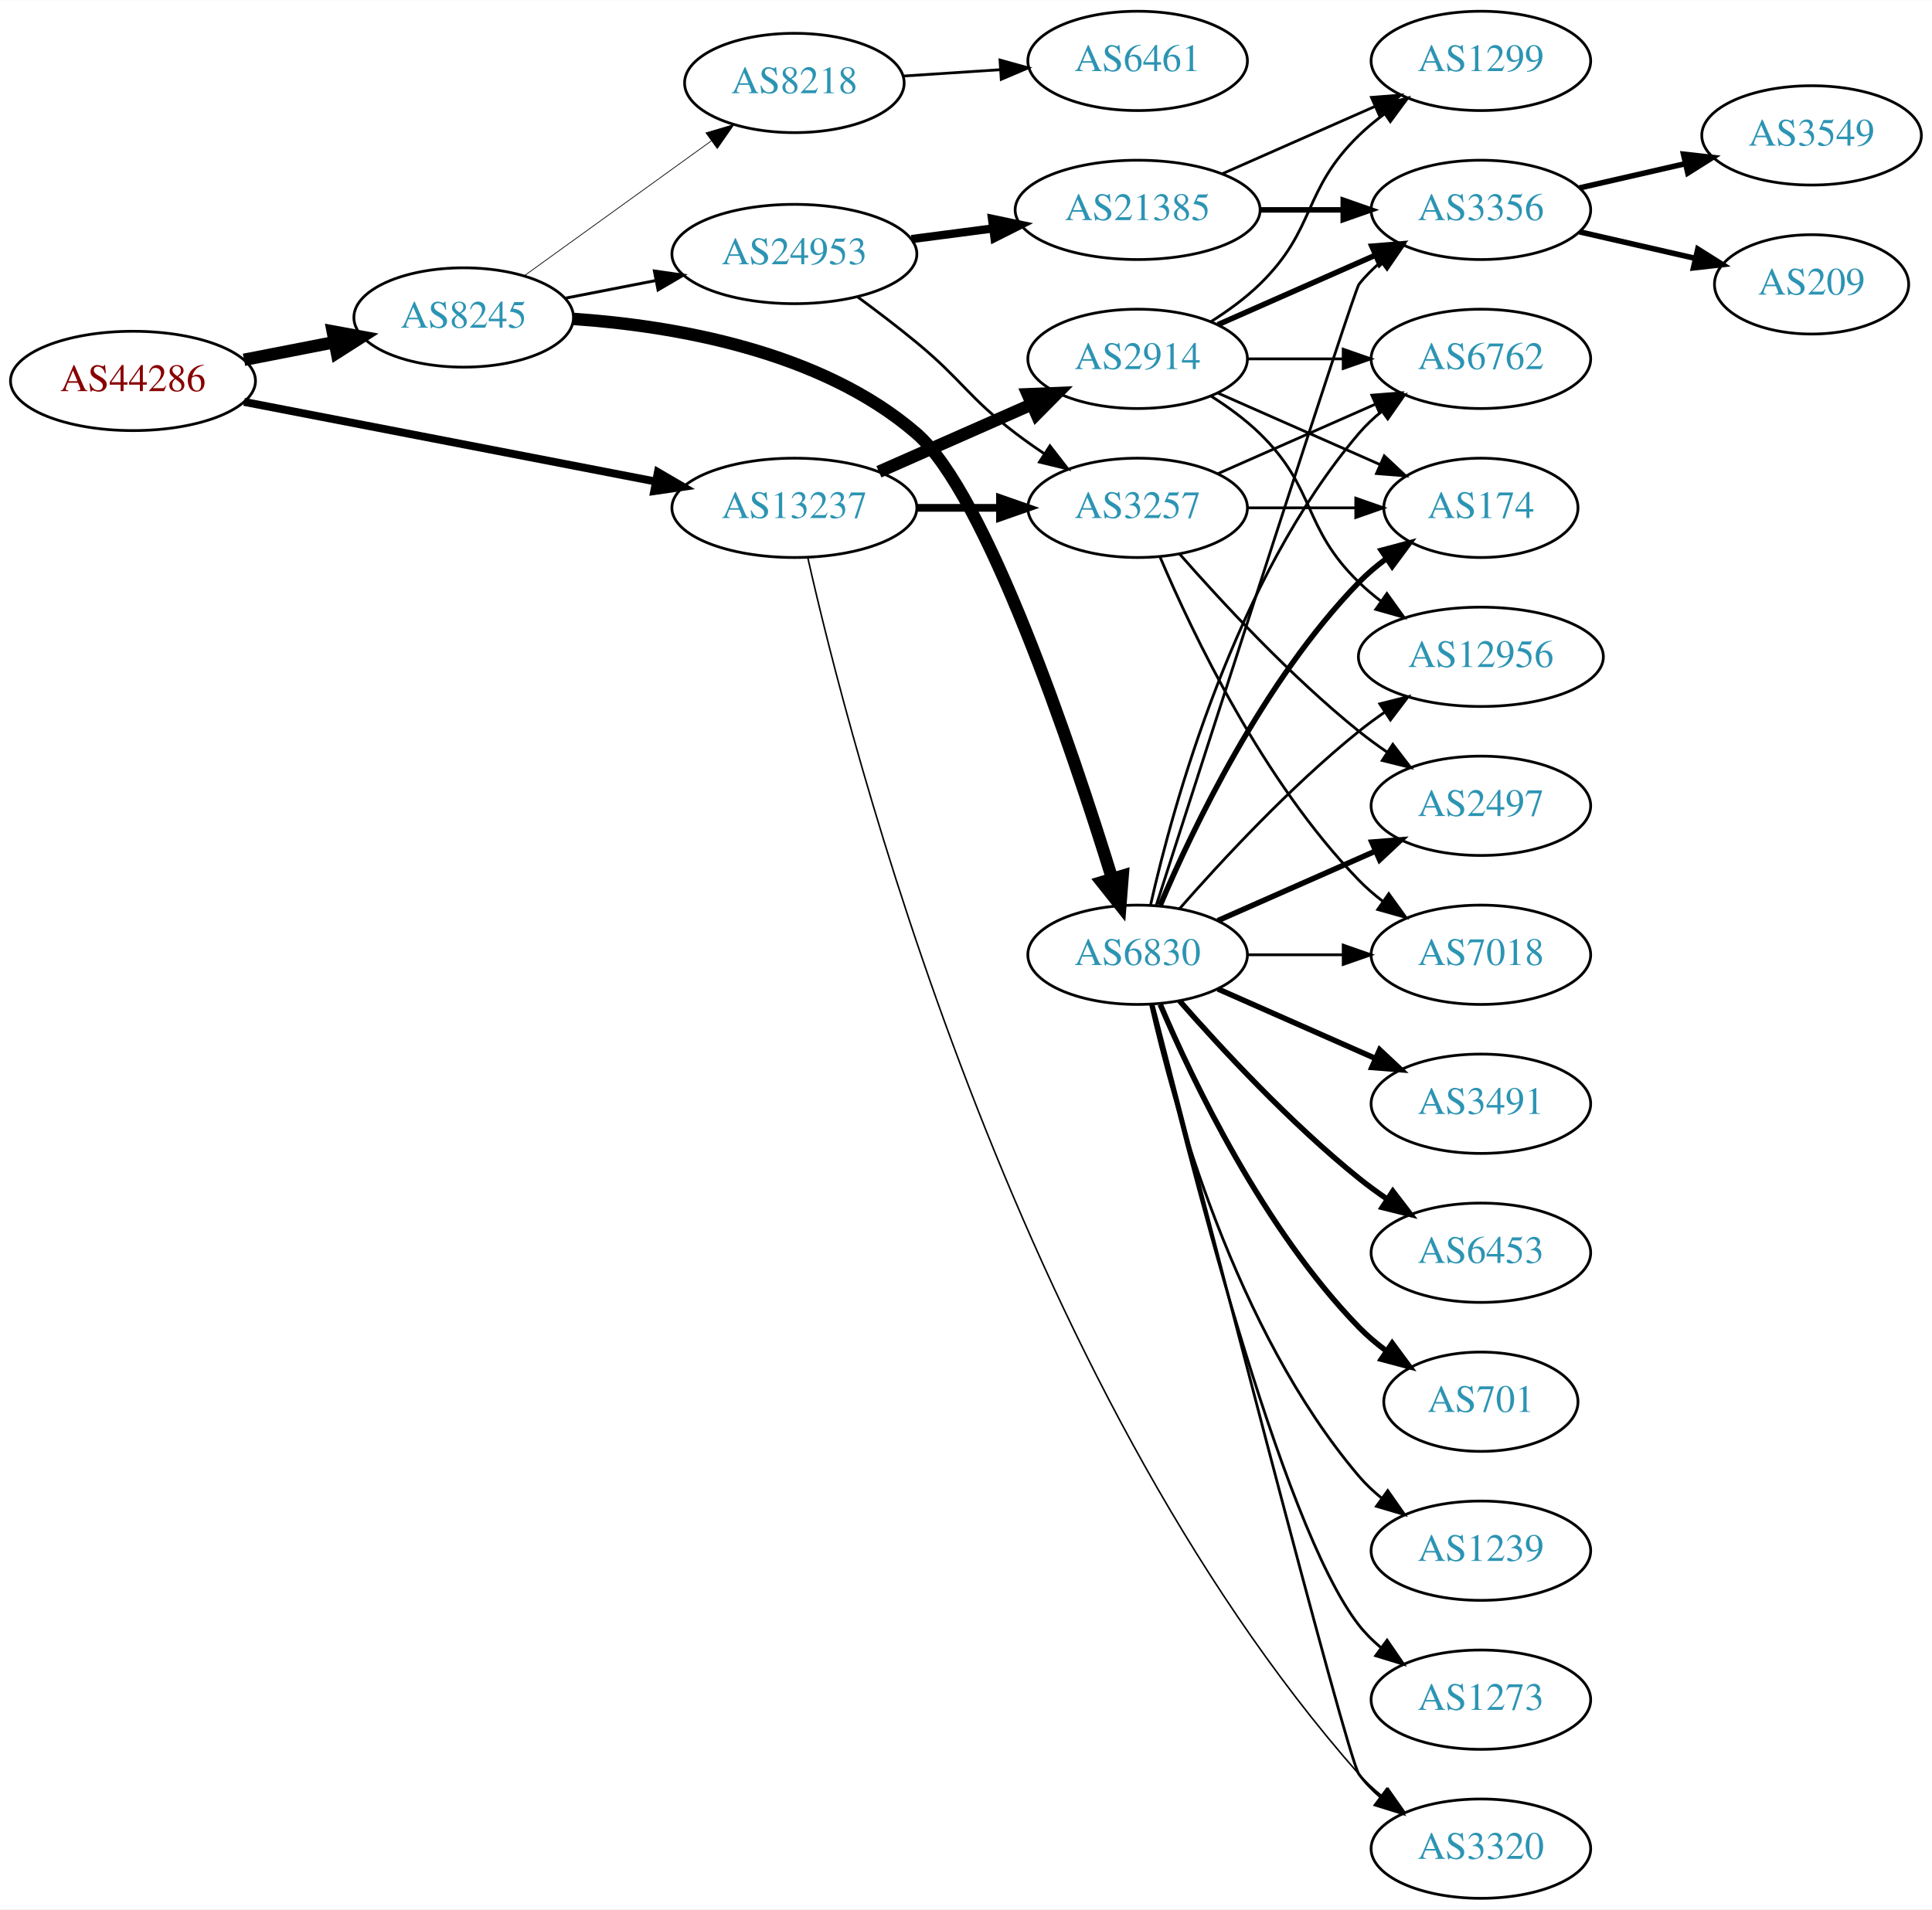
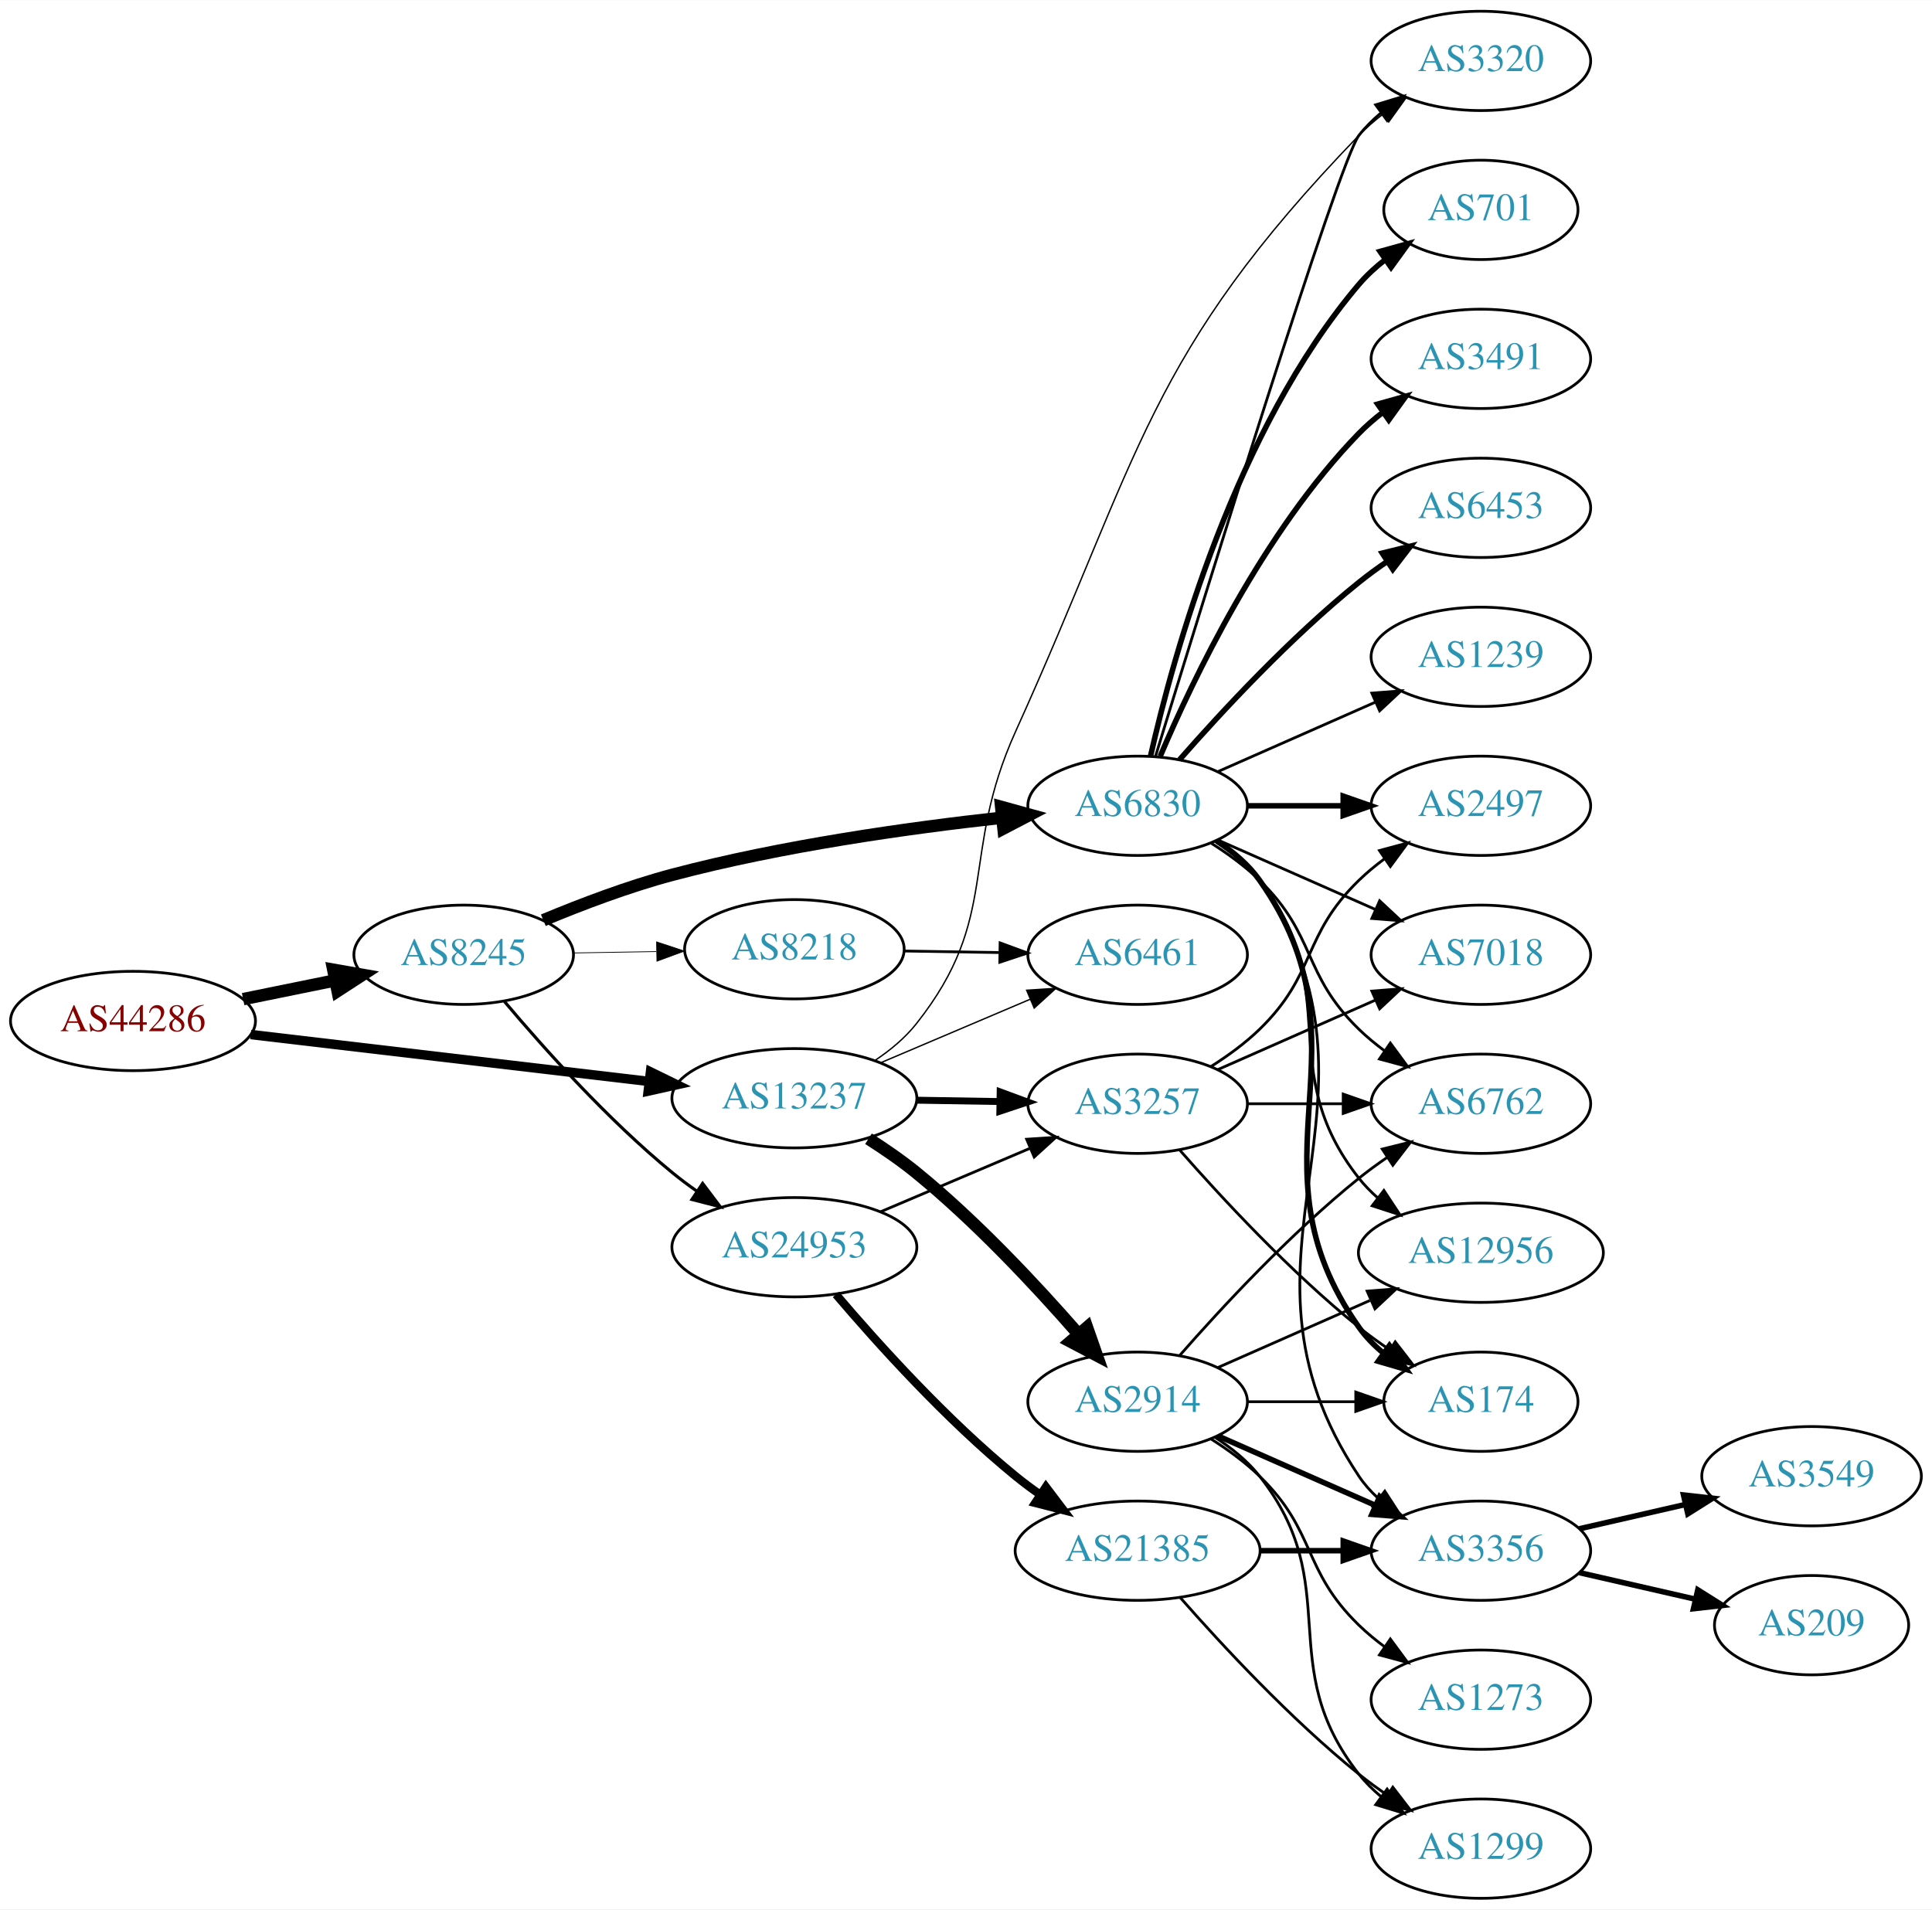
<svg xmlns="http://www.w3.org/2000/svg" xmlns:xlink="http://www.w3.org/1999/xlink" width="700pt" height="692pt" viewBox="0.00 0.00 700.15 692.00">
  <g id="graph0" class="graph" transform="scale(1 1) rotate(0) translate(4 688)">
    <polygon fill="white" stroke="none" points="-4,4 -4,-688 696.155,-688 696.155,4 -4,4" />
    <g id="node1" class="node">
      <g id="a_node1">
        <a xlink:href="/asn/44286" xlink:title="AS44286 ~ crossip communications gmbh [AT]">
-           <ellipse fill="#ffffff" stroke="black" cx="44.196" cy="-550" rx="44.393" ry="18" />
-           <text text-anchor="middle" x="44.196" y="-546.3" font-family="Times,serif" font-size="14.00" fill="#880000">AS44286</text>
+           <ellipse fill="#ffffff" stroke="black" cx="44.196" cy="-318" rx="44.393" ry="18" />
+           <text text-anchor="middle" x="44.196" y="-314.3" font-family="Times,serif" font-size="14.00" fill="#880000">AS44286</text>
        </a>
      </g>
    </g>
    <g id="node2" class="node">
      <g id="a_node2">
        <a xlink:href="/asn/8245" xlink:title="AS8245 ~ Video-Broadcast GmbH [AT]">
-           <ellipse fill="#ffffff" stroke="black" cx="164.039" cy="-573" rx="39.794" ry="18" />
-           <text text-anchor="middle" x="164.039" y="-569.3" font-family="Times,serif" font-size="14.00" fill="#2c94b3">AS8245</text>
+           <ellipse fill="#ffffff" stroke="black" cx="164.039" cy="-342" rx="39.794" ry="18" />
+           <text text-anchor="middle" x="164.039" y="-338.3" font-family="Times,serif" font-size="14.00" fill="#2c94b3">AS8245</text>
        </a>
      </g>
    </g>
    <g id="edge1" class="edge">
-       <path fill="none" stroke="black" stroke-width="4.5" d="M84.436,-557.659C94.888,-559.699 106.274,-561.921 117.052,-564.025" />
-       <polygon fill="black" stroke="black" stroke-width="4.5" points="116.58,-567.944 127.149,-565.995 118.089,-560.215 116.58,-567.944" />
+       <path fill="none" stroke="black" stroke-width="4.5" d="M84.109,-325.925C94.785,-328.099 106.456,-330.476 117.47,-332.719" />
+       <polygon fill="black" stroke="black" stroke-width="4.5" points="116.768,-336.595 127.352,-334.732 118.339,-328.878 116.768,-336.595" />
    </g>
    <g id="node3" class="node">
      <g id="a_node3">
        <a xlink:href="/asn/13237" xlink:title="AS13237 ~ European Backbone of AS13237 [DE]">
-           <ellipse fill="#ffffff" stroke="black" cx="283.881" cy="-504" rx="44.393" ry="18" />
-           <text text-anchor="middle" x="283.881" y="-500.3" font-family="Times,serif" font-size="14.00" fill="#2c94b3">AS13237</text>
+           <ellipse fill="#ffffff" stroke="black" cx="283.881" cy="-290" rx="44.393" ry="18" />
+           <text text-anchor="middle" x="283.881" y="-286.3" font-family="Times,serif" font-size="14.00" fill="#2c94b3">AS13237</text>
        </a>
      </g>
    </g>
    <g id="edge2" class="edge">
-       <path fill="none" stroke="black" stroke-width="2.864" d="M84.445,-542.404C125.302,-534.497 189.386,-522.094 233.619,-513.534" />
-       <polygon fill="black" stroke="black" stroke-width="2.864" points="234.421,-516.944 243.574,-511.607 233.091,-510.071 234.421,-516.944" />
+       <path fill="none" stroke="black" stroke-width="3.429" d="M86.87,-313.091C127.052,-308.357 187.969,-301.181 231.215,-296.086" />
+       <polygon fill="black" stroke="black" stroke-width="3.429" points="231.734,-299.55 241.255,-294.904 230.915,-292.598 231.734,-299.55" />
    </g>
    <g id="node4" class="node">
      <g id="a_node4">
        <a xlink:href="/asn/6830" xlink:title="AS6830 ~ LGI-UPC [AT]">
-           <ellipse fill="#ffffff" stroke="black" cx="408.273" cy="-342" rx="39.794" ry="18" />
-           <text text-anchor="middle" x="408.273" y="-338.3" font-family="Times,serif" font-size="14.00" fill="#2c94b3">AS6830</text>
+           <ellipse fill="#ffffff" stroke="black" cx="408.273" cy="-396" rx="39.794" ry="18" />
+           <text text-anchor="middle" x="408.273" y="-392.3" font-family="Times,serif" font-size="14.00" fill="#2c94b3">AS6830</text>
        </a>
      </g>
    </g>
    <g id="edge3" class="edge">
-       <path fill="none" stroke="black" stroke-width="4.5" d="M203.756,-572.483C239.91,-570.015 293.368,-561.019 328.077,-531 353.469,-509.039 384.464,-416.74 399.001,-369.746" />
-       <polygon fill="black" stroke="black" stroke-width="4.5" points="402.85,-370.625 402.007,-359.911 395.319,-368.323 402.85,-370.625" />
+       <path fill="none" stroke="black" stroke-width="4.5" d="M192.903,-354.528C206.73,-360.303 223.828,-366.793 239.685,-371 279.239,-381.493 325.291,-387.964 359.1,-391.686" />
+       <polygon fill="black" stroke="black" stroke-width="4.5" points="358.819,-395.616 369.179,-392.755 359.65,-387.785 358.819,-395.616" />
    </g>
    <g id="node5" class="node">
      <g id="a_node5">
        <a xlink:href="/asn/24953" xlink:title="AS24953 ~ AS MACRO: AS-24953 (customers) [AT]">
-           <ellipse fill="#ffffff" stroke="black" cx="283.881" cy="-596" rx="44.393" ry="18" />
-           <text text-anchor="middle" x="283.881" y="-592.3" font-family="Times,serif" font-size="14.00" fill="#2c94b3">AS24953</text>
+           <ellipse fill="#ffffff" stroke="black" cx="283.881" cy="-236" rx="44.393" ry="18" />
+           <text text-anchor="middle" x="283.881" y="-232.3" font-family="Times,serif" font-size="14.00" fill="#2c94b3">AS24953</text>
        </a>
      </g>
    </g>
    <g id="edge4" class="edge">
-       <path fill="none" stroke="black" stroke-width="1.059" d="M200.715,-579.963C211.088,-581.988 222.606,-584.236 233.656,-586.392" />
-       <polygon fill="black" stroke="black" stroke-width="1.059" points="233.141,-589.858 243.626,-588.338 234.482,-582.987 233.141,-589.858" />
+       <path fill="none" stroke="black" stroke-width="1.125" d="M178.803,-325.074C193.008,-308.206 216.327,-282.129 239.685,-263 242.52,-260.678 245.569,-258.401 248.689,-256.214" />
+       <polygon fill="black" stroke="black" stroke-width="1.125" points="250.63,-259.126 257.012,-250.669 246.749,-253.3 250.63,-259.126" />
    </g>
    <g id="node6" class="node">
      <g id="a_node6">
        <a xlink:href="/asn/8218" xlink:title="AS8218 ~ legacy Neotelecoms [FR]">
-           <ellipse fill="#ffffff" stroke="black" cx="283.881" cy="-658" rx="39.794" ry="18" />
-           <text text-anchor="middle" x="283.881" y="-654.3" font-family="Times,serif" font-size="14.00" fill="#2c94b3">AS8218</text>
+           <ellipse fill="#ffffff" stroke="black" cx="283.881" cy="-344" rx="39.794" ry="18" />
+           <text text-anchor="middle" x="283.881" y="-340.3" font-family="Times,serif" font-size="14.00" fill="#2c94b3">AS8218</text>
        </a>
      </g>
    </g>
    <g id="edge5" class="edge">
-       <path fill="none" stroke="black" stroke-width="0.265" d="M186.107,-588.196C204.959,-601.794 232.777,-621.859 253.755,-636.991" />
-       <polygon fill="black" stroke="black" stroke-width="0.265" points="251.838,-639.924 261.996,-642.935 255.933,-634.247 251.838,-639.924" />
-     </g>
-     <g id="node13" class="node">
-       <g id="a_node13">
+       <path fill="none" stroke="black" stroke-width="0.281" d="M203.951,-342.66C213.505,-342.823 223.854,-342.998 233.817,-343.167" />
+       <polygon fill="black" stroke="black" stroke-width="0.281" points="233.951,-346.67 244.009,-343.34 234.07,-339.671 233.951,-346.67" />
+     </g>
+     <g id="node15" class="node">
+       <g id="a_node15">
        <a xlink:href="/asn/3320" xlink:title="AS3320 ~ DTAG [DE]">
-           <ellipse fill="#ffffff" stroke="black" cx="532.666" cy="-18" rx="39.794" ry="18" />
-           <text text-anchor="middle" x="532.666" y="-14.3" font-family="Times,serif" font-size="14.00" fill="#2c94b3">AS3320</text>
+           <ellipse fill="#ffffff" stroke="black" cx="532.666" cy="-666" rx="39.794" ry="18" />
+           <text text-anchor="middle" x="532.666" y="-662.3" font-family="Times,serif" font-size="14.00" fill="#2c94b3">AS3320</text>
+         </a>
+       </g>
+     </g>
+     <g id="edge26" class="edge">
+       <path fill="none" stroke="black" stroke-width="0.5" d="M313.175,-303.757C318.691,-307.449 324.014,-311.869 328.077,-317 358.965,-356.005 343.565,-377.671 364.077,-423 409.75,-523.928 411.563,-559.263 488.469,-639 491.079,-641.705 494.012,-644.257 497.09,-646.63" />
+       <polygon fill="black" stroke="black" stroke-width="0.5" points="495.253,-649.616 505.453,-652.483 499.267,-643.881 495.253,-649.616" />
+     </g>
+     <g id="node18" class="node">
+       <g id="a_node18">
+         <a xlink:href="/asn/3257" xlink:title="AS3257 ~ GTT [DE]">
+           <ellipse fill="#ffffff" stroke="black" cx="408.273" cy="-288" rx="39.794" ry="18" />
+           <text text-anchor="middle" x="408.273" y="-284.3" font-family="Times,serif" font-size="14.00" fill="#2c94b3">AS3257</text>
+         </a>
+       </g>
+     </g>
+     <g id="edge25" class="edge">
+       <path fill="none" stroke="black" stroke-width="2.5" d="M328.377,-289.289C338.066,-289.131 348.403,-288.962 358.295,-288.8" />
+       <polygon fill="black" stroke="black" stroke-width="2.5" points="358.457,-292.298 368.398,-288.635 358.342,-285.299 358.457,-292.298" />
+     </g>
+     <g id="node23" class="node">
+       <g id="a_node23">
+         <a xlink:href="/asn/6461" xlink:title="AS6461 ~ Zayo Bandwidth [US]">
+           <ellipse fill="#ffffff" stroke="black" cx="408.273" cy="-342" rx="39.794" ry="18" />
+           <text text-anchor="middle" x="408.273" y="-338.3" font-family="Times,serif" font-size="14.00" fill="#2c94b3">AS6461</text>
        </a>
      </g>
    </g>
    <g id="edge27" class="edge">
-       <path fill="none" stroke="black" stroke-width="0.562" d="M288.705,-486.09C303.552,-420.191 362.883,-187.63 488.469,-45 490.953,-42.179 493.803,-39.551 496.829,-37.129" />
-       <polygon fill="black" stroke="black" stroke-width="0.562" points="499.014,-39.868 505.118,-31.208 494.946,-34.172 499.014,-39.868" />
-     </g>
-     <g id="node20" class="node">
-       <g id="a_node20">
-         <a xlink:href="/asn/3257" xlink:title="AS3257 ~ GTT [DE]">
-           <ellipse fill="#ffffff" stroke="black" cx="408.273" cy="-504" rx="39.794" ry="18" />
-           <text text-anchor="middle" x="408.273" y="-500.3" font-family="Times,serif" font-size="14.00" fill="#2c94b3">AS3257</text>
-         </a>
-       </g>
-     </g>
-     <g id="edge26" class="edge">
-       <path fill="none" stroke="black" stroke-width="2.812" d="M328.377,-504C338.066,-504 348.403,-504 358.295,-504" />
-       <polygon fill="black" stroke="black" stroke-width="2.812" points="358.398,-507.5 368.398,-504 358.398,-500.5 358.398,-507.5" />
-     </g>
-     <g id="node25" class="node">
-       <g id="a_node25">
+       <path fill="none" stroke="black" stroke-width="0.5" d="M315.135,-302.854C331.501,-309.807 351.873,-318.462 369.296,-325.865" />
+       <polygon fill="black" stroke="black" stroke-width="0.5" points="368.056,-329.141 378.629,-329.83 370.793,-322.698 368.056,-329.141" />
+     </g>
+     <g id="node24" class="node">
+       <g id="a_node24">
        <a xlink:href="/asn/2914" xlink:title="AS2914 ~ NTT America, Inc. [US]">
-           <ellipse fill="#ffffff" stroke="black" cx="408.273" cy="-558" rx="39.794" ry="18" />
-           <text text-anchor="middle" x="408.273" y="-554.3" font-family="Times,serif" font-size="14.00" fill="#2c94b3">AS2914</text>
-         </a>
-       </g>
-     </g>
-     <g id="edge25" class="edge">
-       <path fill="none" stroke="black" stroke-width="4.5" d="M314.509,-517.072C331.103,-524.393 351.963,-533.597 369.696,-541.421" />
-       <polygon fill="black" stroke="black" stroke-width="4.5" points="368.441,-545.171 379.18,-545.605 371.62,-537.966 368.441,-545.171" />
+           <ellipse fill="#ffffff" stroke="black" cx="408.273" cy="-180" rx="39.794" ry="18" />
+           <text text-anchor="middle" x="408.273" y="-176.3" font-family="Times,serif" font-size="14.00" fill="#2c94b3">AS2914</text>
+         </a>
+       </g>
+     </g>
+     <g id="edge24" class="edge">
+       <path fill="none" stroke="black" stroke-width="4.5" d="M310.735,-275.312C316.631,-271.566 322.73,-267.358 328.077,-263 349.705,-245.376 371.376,-222.188 386.568,-204.802" />
+       <polygon fill="black" stroke="black" stroke-width="4.5" points="389.932,-206.929 393.476,-196.783 383.966,-201.789 389.932,-206.929" />
    </g>
    <g id="node7" class="node">
      <g id="a_node7">
-         <a xlink:href="/asn/6762" xlink:title="AS6762 ~ TELECOM ITALIA SPARKLE S.p.A. [IT]">
+         <a xlink:href="/asn/3491" xlink:title="AS3491 ~ PCCW Global, Inc. [US]">
          <ellipse fill="#ffffff" stroke="black" cx="532.666" cy="-558" rx="39.794" ry="18" />
-           <text text-anchor="middle" x="532.666" y="-554.3" font-family="Times,serif" font-size="14.00" fill="#2c94b3">AS6762</text>
+           <text text-anchor="middle" x="532.666" y="-554.3" font-family="Times,serif" font-size="14.00" fill="#2c94b3">AS3491</text>
        </a>
      </g>
    </g>
    <g id="edge6" class="edge">
-       <path fill="none" stroke="black" d="M412.967,-360.075C421.107,-396.148 443.54,-478.14 488.469,-531 490.904,-533.864 493.72,-536.521 496.725,-538.961" />
-       <polygon fill="black" stroke="black" points="494.824,-541.905 504.985,-544.906 498.913,-536.224 494.824,-541.905" />
+       <path fill="none" stroke="black" stroke-width="2" d="M416.464,-413.975C428.231,-441.682 453.805,-495.348 488.469,-531 491.09,-533.695 494.03,-536.239 497.113,-538.608" />
+       <polygon fill="black" stroke="black" stroke-width="2" points="495.279,-541.597 505.481,-544.455 499.288,-535.859 495.279,-541.597" />
    </g>
    <g id="node8" class="node">
      <g id="a_node8">
-         <a xlink:href="/asn/3491" xlink:title="AS3491 ~ PCCW Global, Inc. [US]">
+         <a xlink:href="/asn/6762" xlink:title="AS6762 ~ TELECOM ITALIA SPARKLE S.p.A. [IT]">
          <ellipse fill="#ffffff" stroke="black" cx="532.666" cy="-288" rx="39.794" ry="18" />
-           <text text-anchor="middle" x="532.666" y="-284.3" font-family="Times,serif" font-size="14.00" fill="#2c94b3">AS3491</text>
+           <text text-anchor="middle" x="532.666" y="-284.3" font-family="Times,serif" font-size="14.00" fill="#2c94b3">AS6762</text>
        </a>
      </g>
    </g>
    <g id="edge7" class="edge">
-       <path fill="none" stroke="black" stroke-width="2" d="M437.353,-329.611C454.3,-322.134 476.098,-312.517 494.467,-304.412" />
-       <polygon fill="black" stroke="black" stroke-width="2" points="495.981,-307.57 503.717,-300.331 493.155,-301.166 495.981,-307.57" />
+       <path fill="none" stroke="black" d="M434.802,-382.538C440.965,-378.638 447.267,-374.052 452.469,-369 473.163,-348.906 467.776,-335.094 488.469,-315 491.315,-312.237 494.488,-309.614 497.789,-307.166" />
+       <polygon fill="black" stroke="black" points="499.854,-309.994 506.136,-301.462 495.905,-304.214 499.854,-309.994" />
    </g>
    <g id="node9" class="node">
      <g id="a_node9">
+         <a xlink:href="/asn/174" xlink:title="AS174 ~ Cogent Communications [US]">
+           <ellipse fill="#ffffff" stroke="black" cx="532.666" cy="-180" rx="35.194" ry="18" />
+           <text text-anchor="middle" x="532.666" y="-176.3" font-family="Times,serif" font-size="14.00" fill="#2c94b3">AS174</text>
+         </a>
+       </g>
+     </g>
+     <g id="edge8" class="edge">
+       <path fill="none" stroke="black" stroke-width="2" d="M437.107,-383.162C442.922,-379.339 448.487,-374.633 452.469,-369 495.049,-308.775 445.89,-267.225 488.469,-207 490.939,-203.507 494.018,-200.37 497.387,-197.579" />
+       <polygon fill="black" stroke="black" stroke-width="2" points="499.526,-200.352 505.627,-191.69 495.456,-194.657 499.526,-200.352" />
+     </g>
+     <g id="node10" class="node">
+       <g id="a_node10">
+         <a xlink:href="/asn/6453" xlink:title="AS6453 ~ TATA COMMUNICATIONS (AMERICA) INC [US]">
+           <ellipse fill="#ffffff" stroke="black" cx="532.666" cy="-504" rx="39.794" ry="18" />
+           <text text-anchor="middle" x="532.666" y="-500.3" font-family="Times,serif" font-size="14.00" fill="#2c94b3">AS6453</text>
+         </a>
+       </g>
+     </g>
+     <g id="edge9" class="edge">
+       <path fill="none" stroke="black" stroke-width="2" d="M423.425,-412.663C438.527,-429.894 463.648,-457.024 488.469,-477 491.725,-479.62 495.25,-482.192 498.835,-484.646" />
+       <polygon fill="black" stroke="black" stroke-width="2" points="496.922,-487.577 507.207,-490.121 500.753,-481.719 496.922,-487.577" />
+     </g>
+     <g id="node11" class="node">
+       <g id="a_node11">
+         <a xlink:href="/asn/7018" xlink:title="AS7018 ~ AT&amp;T Services, Inc. [US]">
+           <ellipse fill="#ffffff" stroke="black" cx="532.666" cy="-342" rx="39.794" ry="18" />
+           <text text-anchor="middle" x="532.666" y="-338.3" font-family="Times,serif" font-size="14.00" fill="#2c94b3">AS7018</text>
+         </a>
+       </g>
+     </g>
+     <g id="edge10" class="edge">
+       <path fill="none" stroke="black" d="M437.353,-383.611C454.3,-376.134 476.098,-366.517 494.467,-358.412" />
+       <polygon fill="black" stroke="black" points="495.981,-361.57 503.717,-354.331 493.155,-355.166 495.981,-361.57" />
+     </g>
+     <g id="node12" class="node">
+       <g id="a_node12">
        <a xlink:href="/asn/2497" xlink:title="AS2497 ~ Internet Initiative Japan Inc. [JP]">
          <ellipse fill="#ffffff" stroke="black" cx="532.666" cy="-396" rx="39.794" ry="18" />
          <text text-anchor="middle" x="532.666" y="-392.3" font-family="Times,serif" font-size="14.00" fill="#2c94b3">AS2497</text>
        </a>
      </g>
    </g>
-     <g id="edge8" class="edge">
-       <path fill="none" stroke="black" stroke-width="2" d="M437.353,-354.389C454.3,-361.866 476.098,-371.483 494.467,-379.588" />
-       <polygon fill="black" stroke="black" stroke-width="2" points="493.155,-382.834 503.717,-383.669 495.981,-376.43 493.155,-382.834" />
-     </g>
-     <g id="node10" class="node">
-       <g id="a_node10">
-         <a xlink:href="/asn/12956" xlink:title="AS12956 ~ TELXIUS [ES]">
-           <ellipse fill="#ffffff" stroke="black" cx="532.666" cy="-450" rx="44.393" ry="18" />
-           <text text-anchor="middle" x="532.666" y="-446.3" font-family="Times,serif" font-size="14.00" fill="#2c94b3">AS12956</text>
-         </a>
-       </g>
-     </g>
-     <g id="edge9" class="edge">
-       <path fill="none" stroke="black" d="M423.425,-358.663C438.527,-375.894 463.648,-403.024 488.469,-423 491.398,-425.357 494.544,-427.675 497.756,-429.902" />
-       <polygon fill="black" stroke="black" points="496.031,-432.958 506.304,-435.552 499.891,-427.118 496.031,-432.958" />
-     </g>
-     <g id="node11" class="node">
-       <g id="a_node11">
-         <a xlink:href="/asn/174" xlink:title="AS174 ~ Cogent Communications [US]">
-           <ellipse fill="#ffffff" stroke="black" cx="532.666" cy="-504" rx="35.194" ry="18" />
-           <text text-anchor="middle" x="532.666" y="-500.3" font-family="Times,serif" font-size="14.00" fill="#2c94b3">AS174</text>
-         </a>
-       </g>
-     </g>
-     <g id="edge10" class="edge">
-       <path fill="none" stroke="black" stroke-width="2" d="M416.464,-359.975C428.231,-387.682 453.805,-441.348 488.469,-477 491.452,-480.067 494.849,-482.94 498.399,-485.581" />
-       <polygon fill="black" stroke="black" stroke-width="2" points="496.594,-488.586 506.833,-491.308 500.526,-482.795 496.594,-488.586" />
-     </g>
-     <g id="node12" class="node">
-       <g id="a_node12">
-         <a xlink:href="/asn/7018" xlink:title="AS7018 ~ AT&amp;T Services, Inc. [US]">
-           <ellipse fill="#ffffff" stroke="black" cx="532.666" cy="-342" rx="39.794" ry="18" />
-           <text text-anchor="middle" x="532.666" y="-338.3" font-family="Times,serif" font-size="14.00" fill="#2c94b3">AS7018</text>
-         </a>
-       </g>
-     </g>
    <g id="edge11" class="edge">
-       <path fill="none" stroke="black" d="M447.999,-342C458.937,-342 470.988,-342 482.454,-342" />
-       <polygon fill="black" stroke="black" points="482.772,-345.5 492.772,-342 482.772,-338.5 482.772,-345.5" />
+       <path fill="none" stroke="black" stroke-width="2" d="M447.999,-396C458.937,-396 470.988,-396 482.454,-396" />
+       <polygon fill="black" stroke="black" stroke-width="2" points="482.772,-399.5 492.772,-396 482.772,-392.5 482.772,-399.5" />
+     </g>
+     <g id="node13" class="node">
+       <g id="a_node13">
+         <a xlink:href="/asn/1239" xlink:title="AS1239 ~ Sprint [US]">
+           <ellipse fill="#ffffff" stroke="black" cx="532.666" cy="-450" rx="39.794" ry="18" />
+           <text text-anchor="middle" x="532.666" y="-446.3" font-family="Times,serif" font-size="14.00" fill="#2c94b3">AS1239</text>
+         </a>
+       </g>
    </g>
    <g id="edge12" class="edge">
-       <path fill="none" stroke="black" d="M413.928,-323.827C430.255,-260.174 484.168,-50.821 488.469,-45 490.703,-41.977 493.386,-39.214 496.307,-36.707" />
-       <polygon fill="black" stroke="black" points="498.502,-39.437 504.45,-30.669 494.332,-33.814 498.502,-39.437" />
+       <path fill="none" stroke="black" d="M437.353,-408.389C454.3,-415.866 476.098,-425.483 494.467,-433.588" />
+       <polygon fill="black" stroke="black" points="493.155,-436.834 503.717,-437.669 495.981,-430.43 493.155,-436.834" />
    </g>
    <g id="node14" class="node">
      <g id="a_node14">
-         <a xlink:href="/asn/6453" xlink:title="AS6453 ~ TATA COMMUNICATIONS (AMERICA) INC [US]">
-           <ellipse fill="#ffffff" stroke="black" cx="532.666" cy="-234" rx="39.794" ry="18" />
-           <text text-anchor="middle" x="532.666" y="-230.3" font-family="Times,serif" font-size="14.00" fill="#2c94b3">AS6453</text>
+         <a xlink:href="/asn/701" xlink:title="AS701 ~ UUNET [US]">
+           <ellipse fill="#ffffff" stroke="black" cx="532.666" cy="-612" rx="35.194" ry="18" />
+           <text text-anchor="middle" x="532.666" y="-608.3" font-family="Times,serif" font-size="14.00" fill="#2c94b3">AS701</text>
        </a>
      </g>
    </g>
    <g id="edge13" class="edge">
-       <path fill="none" stroke="black" stroke-width="2" d="M423.425,-325.337C438.527,-308.106 463.648,-280.976 488.469,-261 491.725,-258.38 495.25,-255.808 498.835,-253.354" />
-       <polygon fill="black" stroke="black" stroke-width="2" points="500.753,-256.281 507.207,-247.879 496.922,-250.423 500.753,-256.281" />
-     </g>
-     <g id="node15" class="node">
-       <g id="a_node15">
-         <a xlink:href="/asn/701" xlink:title="AS701 ~ UUNET [US]">
-           <ellipse fill="#ffffff" stroke="black" cx="532.666" cy="-180" rx="35.194" ry="18" />
-           <text text-anchor="middle" x="532.666" y="-176.3" font-family="Times,serif" font-size="14.00" fill="#2c94b3">AS701</text>
-         </a>
-       </g>
+       <path fill="none" stroke="black" stroke-width="2" d="M412.967,-414.075C421.107,-450.148 443.54,-532.14 488.469,-585 491.24,-588.26 494.506,-591.252 497.981,-593.961" />
+       <polygon fill="black" stroke="black" stroke-width="2" points="496.125,-596.932 506.335,-599.761 500.117,-591.182 496.125,-596.932" />
    </g>
    <g id="edge14" class="edge">
-       <path fill="none" stroke="black" stroke-width="2" d="M416.464,-324.025C428.231,-296.318 453.805,-242.652 488.469,-207 491.452,-203.933 494.849,-201.06 498.399,-198.419" />
-       <polygon fill="black" stroke="black" stroke-width="2" points="500.526,-201.205 506.833,-192.692 496.594,-195.414 500.526,-201.205" />
+       <path fill="none" stroke="black" d="M414.727,-413.86C431.434,-468.41 481.21,-629.715 488.469,-639 490.785,-641.961 493.522,-644.683 496.477,-647.164" />
+       <polygon fill="black" stroke="black" points="494.532,-650.078 504.667,-653.165 498.67,-644.432 494.532,-650.078" />
    </g>
    <g id="node16" class="node">
      <g id="a_node16">
-         <a xlink:href="/asn/1239" xlink:title="AS1239 ~ Sprint [US]">
-           <ellipse fill="#ffffff" stroke="black" cx="532.666" cy="-126" rx="39.794" ry="18" />
-           <text text-anchor="middle" x="532.666" y="-122.3" font-family="Times,serif" font-size="14.00" fill="#2c94b3">AS1239</text>
+         <a xlink:href="/asn/12956" xlink:title="AS12956 ~ TELXIUS [ES]">
+           <ellipse fill="#ffffff" stroke="black" cx="532.666" cy="-234" rx="44.393" ry="18" />
+           <text text-anchor="middle" x="532.666" y="-230.3" font-family="Times,serif" font-size="14.00" fill="#2c94b3">AS12956</text>
        </a>
      </g>
    </g>
    <g id="edge15" class="edge">
-       <path fill="none" stroke="black" d="M412.967,-323.925C421.107,-287.852 443.54,-205.86 488.469,-153 490.904,-150.136 493.72,-147.479 496.725,-145.039" />
-       <polygon fill="black" stroke="black" points="498.913,-147.776 504.985,-139.094 494.824,-142.095 498.913,-147.776" />
+       <path fill="none" stroke="black" d="M436.245,-383.145C442.233,-379.28 448.093,-374.559 452.469,-369 483.768,-329.246 457.171,-300.754 488.469,-261 490.494,-258.429 492.835,-256.037 495.36,-253.826" />
+       <polygon fill="black" stroke="black" points="497.516,-256.584 503.349,-247.739 493.274,-251.016 497.516,-256.584" />
    </g>
    <g id="node17" class="node">
      <g id="a_node17">
+         <a xlink:href="/asn/3356" xlink:title="AS3356 ~ Level 3 Parent, LLC [US]">
+           <ellipse fill="#ffffff" stroke="black" cx="532.666" cy="-126" rx="39.794" ry="18" />
+           <text text-anchor="middle" x="532.666" y="-122.3" font-family="Times,serif" font-size="14.00" fill="#2c94b3">AS3356</text>
+         </a>
+       </g>
+     </g>
+     <g id="edge16" class="edge">
+       <path fill="none" stroke="black" d="M437.328,-383.313C443.133,-379.485 448.639,-374.737 452.469,-369 506.508,-288.056 434.431,-233.944 488.469,-153 490.385,-150.131 492.719,-147.51 495.3,-145.128" />
+       <polygon fill="black" stroke="black" points="497.851,-147.579 503.611,-138.687 493.563,-142.046 497.851,-147.579" />
+     </g>
+     <g id="edge17" class="edge">
+       <path fill="none" stroke="black" d="M315.135,-248.854C331.501,-255.807 351.873,-264.462 369.296,-271.865" />
+       <polygon fill="black" stroke="black" points="368.056,-275.141 378.629,-275.83 370.793,-268.698 368.056,-275.141" />
+     </g>
+     <g id="node19" class="node">
+       <g id="a_node19">
+         <a xlink:href="/asn/21385" xlink:title="AS21385 ~ Trusted Network GmbH [DE]">
+           <ellipse fill="#ffffff" stroke="black" cx="408.273" cy="-126" rx="44.393" ry="18" />
+           <text text-anchor="middle" x="408.273" y="-122.3" font-family="Times,serif" font-size="14.00" fill="#2c94b3">AS21385</text>
+         </a>
+       </g>
+     </g>
+     <g id="edge18" class="edge">
+       <path fill="none" stroke="black" stroke-width="3" d="M298.956,-218.89C313.994,-201.206 339.065,-173.382 364.077,-153 366.918,-150.685 369.971,-148.412 373.093,-146.228" />
+       <polygon fill="black" stroke="black" stroke-width="3" points="375.033,-149.141 381.42,-140.688 371.156,-143.313 375.033,-149.141" />
+     </g>
+     <g id="edge23" class="edge">
+       <path fill="none" stroke="black" d="M323.607,-343.367C334.545,-343.188 346.596,-342.992 358.062,-342.804" />
+       <polygon fill="black" stroke="black" points="358.438,-346.299 368.38,-342.636 358.324,-339.3 358.438,-346.299" />
+     </g>
+     <g id="node21" class="node">
+       <g id="a_node21">
+         <a xlink:href="/asn/3549" xlink:title="AS3549 ~ Level 3 Parent, LLC [US]">
+           <ellipse fill="#ffffff" stroke="black" cx="652.508" cy="-153" rx="39.794" ry="18" />
+           <text text-anchor="middle" x="652.508" y="-149.3" font-family="Times,serif" font-size="14.00" fill="#2c94b3">AS3549</text>
+         </a>
+       </g>
+     </g>
+     <g id="edge21" class="edge">
+       <path fill="none" stroke="black" stroke-width="2" d="M568.385,-133.955C580.385,-136.704 594.006,-139.825 606.698,-142.733" />
+       <polygon fill="black" stroke="black" stroke-width="2" points="606.101,-146.187 616.63,-145.009 607.664,-139.364 606.101,-146.187" />
+     </g>
+     <g id="node22" class="node">
+       <g id="a_node22">
+         <a xlink:href="/asn/209" xlink:title="AS209 ~ CenturyLink Communications, LLC [US]">
+           <ellipse fill="#ffffff" stroke="black" cx="652.508" cy="-99" rx="35.194" ry="18" />
+           <text text-anchor="middle" x="652.508" y="-95.3" font-family="Times,serif" font-size="14.00" fill="#2c94b3">AS209</text>
+         </a>
+       </g>
+     </g>
+     <g id="edge22" class="edge">
+       <path fill="none" stroke="black" stroke-width="2" d="M568.385,-118.045C581.477,-115.045 596.499,-111.604 610.14,-108.478" />
+       <polygon fill="black" stroke="black" stroke-width="2" points="611.282,-111.807 620.247,-106.162 609.718,-104.984 611.282,-111.807" />
+     </g>
+     <g id="edge29" class="edge">
+       <path fill="none" stroke="black" d="M447.999,-288C458.937,-288 470.988,-288 482.454,-288" />
+       <polygon fill="black" stroke="black" points="482.772,-291.5 492.772,-288 482.772,-284.5 482.772,-291.5" />
+     </g>
+     <g id="edge28" class="edge">
+       <path fill="none" stroke="black" d="M423.425,-271.337C438.527,-254.106 463.648,-226.976 488.469,-207 491.975,-204.179 495.793,-201.413 499.661,-198.792" />
+       <polygon fill="black" stroke="black" points="501.618,-201.694 508.106,-193.318 497.811,-195.82 501.618,-201.694" />
+     </g>
+     <g id="edge31" class="edge">
+       <path fill="none" stroke="black" d="M437.353,-300.389C454.3,-307.866 476.098,-317.483 494.467,-325.588" />
+       <polygon fill="black" stroke="black" points="493.155,-328.834 503.717,-329.669 495.981,-322.43 493.155,-328.834" />
+     </g>
+     <g id="edge30" class="edge">
+       <path fill="none" stroke="black" d="M434.802,-301.462C440.965,-305.362 447.267,-309.948 452.469,-315 473.163,-335.094 467.776,-348.906 488.469,-369 491.315,-371.763 494.488,-374.386 497.789,-376.834" />
+       <polygon fill="black" stroke="black" points="495.905,-379.786 506.136,-382.538 499.854,-374.006 495.905,-379.786" />
+     </g>
+     <g id="edge20" class="edge">
+       <path fill="none" stroke="black" stroke-width="2" d="M452.769,-126C462.458,-126 472.795,-126 482.687,-126" />
+       <polygon fill="black" stroke="black" stroke-width="2" points="482.79,-129.5 492.79,-126 482.79,-122.5 482.79,-129.5" />
+     </g>
+     <g id="node20" class="node">
+       <g id="a_node20">
+         <a xlink:href="/asn/1299" xlink:title="AS1299 ~ Telia Carrier [EU]">
+           <ellipse fill="#ffffff" stroke="black" cx="532.666" cy="-18" rx="39.794" ry="18" />
+           <text text-anchor="middle" x="532.666" y="-14.3" font-family="Times,serif" font-size="14.00" fill="#2c94b3">AS1299</text>
+         </a>
+       </g>
+     </g>
+     <g id="edge19" class="edge">
+       <path fill="none" stroke="black" d="M423.706,-109.017C438.837,-91.772 463.802,-64.852 488.469,-45 491.725,-42.38 495.25,-39.808 498.835,-37.354" />
+       <polygon fill="black" stroke="black" points="500.753,-40.281 507.207,-31.879 496.922,-34.423 500.753,-40.281" />
+     </g>
+     <g id="edge33" class="edge">
+       <path fill="none" stroke="black" d="M423.425,-196.663C438.527,-213.894 463.648,-241.024 488.469,-261 491.725,-263.62 495.25,-266.192 498.835,-268.646" />
+       <polygon fill="black" stroke="black" points="496.922,-271.577 507.207,-274.121 500.753,-265.719 496.922,-271.577" />
+     </g>
+     <g id="edge34" class="edge">
+       <path fill="none" stroke="black" d="M447.999,-180C460.488,-180 474.427,-180 487.291,-180" />
+       <polygon fill="black" stroke="black" points="487.328,-183.5 497.328,-180 487.328,-176.5 487.328,-183.5" />
+     </g>
+     <g id="edge37" class="edge">
+       <path fill="none" stroke="black" d="M437.353,-192.389C453.669,-199.587 474.479,-208.769 492.399,-216.675" />
+       <polygon fill="black" stroke="black" points="491.448,-220.081 502.01,-220.916 494.273,-213.677 491.448,-220.081" />
+     </g>
+     <g id="edge32" class="edge">
+       <path fill="none" stroke="black" stroke-width="2" d="M437.353,-167.611C454.3,-160.134 476.098,-150.517 494.467,-142.412" />
+       <polygon fill="black" stroke="black" stroke-width="2" points="495.981,-145.57 503.717,-138.331 493.155,-139.166 495.981,-145.57" />
+     </g>
+     <g id="edge35" class="edge">
+       <path fill="none" stroke="black" d="M436.245,-167.145C442.233,-163.28 448.093,-158.559 452.469,-153 483.768,-113.246 457.171,-84.754 488.469,-45 490.794,-42.047 493.538,-39.33 496.497,-36.853" />
+       <polygon fill="black" stroke="black" points="498.69,-39.585 504.694,-30.855 494.557,-33.936 498.69,-39.585" />
+     </g>
+     <g id="node25" class="node">
+       <g id="a_node25">
        <a xlink:href="/asn/1273" xlink:title="AS1273 ~ Vodafone Group PLC [EU]">
          <ellipse fill="#ffffff" stroke="black" cx="532.666" cy="-72" rx="39.794" ry="18" />
          <text text-anchor="middle" x="532.666" y="-68.3" font-family="Times,serif" font-size="14.00" fill="#2c94b3">AS1273</text>
        </a>
      </g>
    </g>
-     <g id="edge16" class="edge">
-       <path fill="none" stroke="black" d="M413.413,-324.129C425.196,-274.377 459.908,-135.528 488.469,-99 490.785,-96.039 493.522,-93.317 496.477,-90.836" />
-       <polygon fill="black" stroke="black" points="498.67,-93.568 504.667,-84.835 494.532,-87.922 498.67,-93.568" />
-     </g>
-     <g id="node18" class="node">
-       <g id="a_node18">
-         <a xlink:href="/asn/3356" xlink:title="AS3356 ~ Level 3 Parent, LLC [US]">
-           <ellipse fill="#ffffff" stroke="black" cx="532.666" cy="-612" rx="39.794" ry="18" />
-           <text text-anchor="middle" x="532.666" y="-608.3" font-family="Times,serif" font-size="14.00" fill="#2c94b3">AS3356</text>
-         </a>
-       </g>
-     </g>
-     <g id="edge17" class="edge">
-       <path fill="none" stroke="black" d="M415.072,-360.068C433.033,-415.995 486.65,-582.673 488.469,-585 490.785,-587.961 493.522,-590.683 496.477,-593.164" />
-       <polygon fill="black" stroke="black" points="494.532,-596.078 504.667,-599.165 498.67,-590.432 494.532,-596.078" />
-     </g>
-     <g id="node19" class="node">
-       <g id="a_node19">
-         <a xlink:href="/asn/21385" xlink:title="AS21385 ~ Trusted Network GmbH [DE]">
-           <ellipse fill="#ffffff" stroke="black" cx="408.273" cy="-612" rx="44.393" ry="18" />
-           <text text-anchor="middle" x="408.273" y="-608.3" font-family="Times,serif" font-size="14.00" fill="#2c94b3">AS21385</text>
-         </a>
-       </g>
-     </g>
-     <g id="edge18" class="edge">
-       <path fill="none" stroke="black" stroke-width="3" d="M326.318,-601.417C335.788,-602.655 345.966,-603.985 355.8,-605.271" />
-       <polygon fill="black" stroke="black" stroke-width="3" points="355.51,-608.763 365.88,-606.589 356.418,-601.822 355.51,-608.763" />
-     </g>
-     <g id="edge19" class="edge">
-       <path fill="none" stroke="black" d="M306.752,-580.482C313.688,-575.38 321.31,-569.583 328.077,-564 344.82,-550.188 346.802,-544.141 364.077,-531 367.403,-528.47 370.973,-525.954 374.583,-523.534" />
-       <polygon fill="black" stroke="black" points="376.491,-526.468 382.985,-518.096 372.688,-520.591 376.491,-526.468" />
-     </g>
-     <g id="node24" class="node">
-       <g id="a_node24">
-         <a xlink:href="/asn/6461" xlink:title="AS6461 ~ Zayo Bandwidth [US]">
-           <ellipse fill="#ffffff" stroke="black" cx="408.273" cy="-666" rx="39.794" ry="18" />
-           <text text-anchor="middle" x="408.273" y="-662.3" font-family="Times,serif" font-size="14.00" fill="#2c94b3">AS6461</text>
-         </a>
-       </g>
-     </g>
-     <g id="edge24" class="edge">
-       <path fill="none" stroke="black" d="M323.271,-660.509C334.441,-661.239 346.793,-662.047 358.511,-662.813" />
-       <polygon fill="black" stroke="black" points="358.392,-666.312 368.599,-663.472 358.849,-659.327 358.392,-666.312" />
-     </g>
-     <g id="node22" class="node">
-       <g id="a_node22">
-         <a xlink:href="/asn/3549" xlink:title="AS3549 ~ Level 3 Parent, LLC [US]">
-           <ellipse fill="#ffffff" stroke="black" cx="652.508" cy="-639" rx="39.794" ry="18" />
-           <text text-anchor="middle" x="652.508" y="-635.3" font-family="Times,serif" font-size="14.00" fill="#2c94b3">AS3549</text>
-         </a>
-       </g>
-     </g>
-     <g id="edge22" class="edge">
-       <path fill="none" stroke="black" stroke-width="2" d="M568.385,-619.955C580.385,-622.704 594.006,-625.825 606.698,-628.733" />
-       <polygon fill="black" stroke="black" stroke-width="2" points="606.101,-632.187 616.63,-631.009 607.664,-625.364 606.101,-632.187" />
-     </g>
-     <g id="node23" class="node">
-       <g id="a_node23">
-         <a xlink:href="/asn/209" xlink:title="AS209 ~ CenturyLink Communications, LLC [US]">
-           <ellipse fill="#ffffff" stroke="black" cx="652.508" cy="-585" rx="35.194" ry="18" />
-           <text text-anchor="middle" x="652.508" y="-581.3" font-family="Times,serif" font-size="14.00" fill="#2c94b3">AS209</text>
-         </a>
-       </g>
-     </g>
-     <g id="edge23" class="edge">
-       <path fill="none" stroke="black" stroke-width="2" d="M568.385,-604.045C581.477,-601.045 596.499,-597.604 610.14,-594.478" />
-       <polygon fill="black" stroke="black" stroke-width="2" points="611.282,-597.807 620.247,-592.162 609.718,-590.984 611.282,-597.807" />
-     </g>
-     <g id="edge20" class="edge">
-       <path fill="none" stroke="black" stroke-width="2" d="M452.769,-612C462.458,-612 472.795,-612 482.687,-612" />
-       <polygon fill="black" stroke="black" stroke-width="2" points="482.79,-615.5 492.79,-612 482.79,-608.5 482.79,-615.5" />
-     </g>
-     <g id="node21" class="node">
-       <g id="a_node21">
-         <a xlink:href="/asn/1299" xlink:title="AS1299 ~ Telia Carrier [EU]">
-           <ellipse fill="#ffffff" stroke="black" cx="532.666" cy="-666" rx="39.794" ry="18" />
-           <text text-anchor="middle" x="532.666" y="-662.3" font-family="Times,serif" font-size="14.00" fill="#2c94b3">AS1299</text>
-         </a>
-       </g>
-     </g>
-     <g id="edge21" class="edge">
-       <path fill="none" stroke="black" d="M438.901,-625.072C455.496,-632.393 476.355,-641.597 494.088,-649.421" />
-       <polygon fill="black" stroke="black" points="493.01,-652.77 503.572,-653.605 495.836,-646.366 493.01,-652.77" />
-     </g>
    <g id="edge36" class="edge">
-       <path fill="none" stroke="black" d="M437.353,-516.389C454.3,-523.866 476.098,-533.483 494.467,-541.588" />
-       <polygon fill="black" stroke="black" points="493.155,-544.834 503.717,-545.669 495.981,-538.43 493.155,-544.834" />
-     </g>
-     <g id="edge34" class="edge">
-       <path fill="none" stroke="black" d="M423.425,-487.337C438.527,-470.106 463.648,-442.976 488.469,-423 491.725,-420.38 495.25,-417.808 498.835,-415.354" />
-       <polygon fill="black" stroke="black" points="500.753,-418.281 507.207,-409.879 496.922,-412.423 500.753,-418.281" />
-     </g>
-     <g id="edge33" class="edge">
-       <path fill="none" stroke="black" d="M447.999,-504C460.488,-504 474.427,-504 487.291,-504" />
-       <polygon fill="black" stroke="black" points="487.328,-507.5 497.328,-504 487.328,-500.5 487.328,-507.5" />
-     </g>
-     <g id="edge35" class="edge">
-       <path fill="none" stroke="black" d="M416.464,-486.025C428.231,-458.318 453.805,-404.652 488.469,-369 491.09,-366.305 494.03,-363.761 497.113,-361.392" />
-       <polygon fill="black" stroke="black" points="499.288,-364.141 505.481,-355.545 495.279,-358.403 499.288,-364.141" />
-     </g>
-     <g id="edge29" class="edge">
-       <path fill="none" stroke="black" d="M447.999,-558C458.937,-558 470.988,-558 482.454,-558" />
-       <polygon fill="black" stroke="black" points="482.772,-561.5 492.772,-558 482.772,-554.5 482.772,-561.5" />
-     </g>
-     <g id="edge32" class="edge">
-       <path fill="none" stroke="black" d="M434.802,-544.538C440.965,-540.638 447.267,-536.052 452.469,-531 473.163,-510.906 467.776,-497.094 488.469,-477 490.956,-474.586 493.693,-472.278 496.546,-470.1" />
-       <polygon fill="black" stroke="black" points="498.601,-472.934 504.782,-464.329 494.584,-467.202 498.601,-472.934" />
-     </g>
-     <g id="edge31" class="edge">
-       <path fill="none" stroke="black" d="M437.353,-545.611C454.781,-537.922 477.338,-527.969 496.022,-519.726" />
-       <polygon fill="black" stroke="black" points="497.655,-522.831 505.392,-515.592 494.83,-516.427 497.655,-522.831" />
-     </g>
-     <g id="edge30" class="edge">
-       <path fill="none" stroke="black" stroke-width="2" d="M437.353,-570.389C454.3,-577.866 476.098,-587.483 494.467,-595.588" />
-       <polygon fill="black" stroke="black" stroke-width="2" points="493.155,-598.834 503.717,-599.669 495.981,-592.43 493.155,-598.834" />
-     </g>
-     <g id="edge28" class="edge">
-       <path fill="none" stroke="black" d="M434.802,-571.462C440.965,-575.362 447.267,-579.948 452.469,-585 473.163,-605.094 467.776,-618.906 488.469,-639 491.315,-641.763 494.488,-644.386 497.789,-646.834" />
-       <polygon fill="black" stroke="black" points="495.905,-649.786 506.136,-652.538 499.854,-644.006 495.905,-649.786" />
+       <path fill="none" stroke="black" d="M434.802,-166.538C440.965,-162.638 447.267,-158.052 452.469,-153 473.163,-132.906 467.776,-119.094 488.469,-99 491.315,-96.237 494.488,-93.614 497.789,-91.166" />
+       <polygon fill="black" stroke="black" points="499.854,-93.993 506.136,-85.462 495.905,-88.214 499.854,-93.993" />
    </g>
  </g>
</svg>
